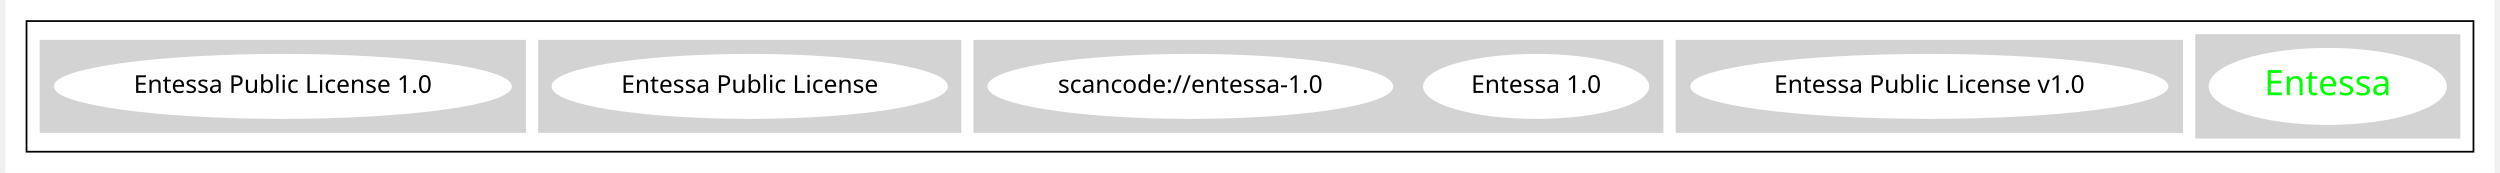
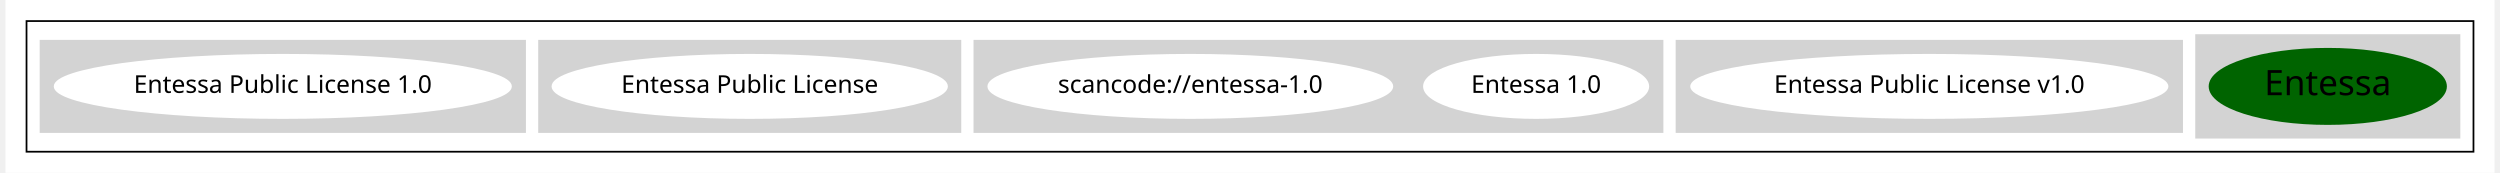
<svg xmlns="http://www.w3.org/2000/svg" width="1418pt" height="98pt" viewBox="0.00 0.00 1418.00 98.43">
  <g id="graph0" class="graph" transform="scale(1 1) rotate(0) translate(4 94.43)">
    <polygon fill="white" stroke="transparent" points="-4,4 -4,-94.43 1414,-94.43 1414,4 -4,4" />
    <g id="clust1" class="cluster">
      <polygon fill="none" stroke="black" points="8,-8 8,-82.43 1402,-82.43 1402,-8 8,-8" />
    </g>
    <g id="clust2" class="cluster">
      <polygon fill="lightgray" stroke="lightgray" points="1244,-16 1244,-74.43 1394,-74.43 1394,-16 1244,-16" />
    </g>
    <g id="clust3" class="cluster">
      <polygon fill="lightgray" stroke="lightgray" points="948,-19.21 948,-71.21 1236,-71.21 1236,-19.21 948,-19.21" />
    </g>
    <g id="clust5" class="cluster">
      <polygon fill="lightgray" stroke="lightgray" points="548,-19.21 548,-71.21 940,-71.21 940,-19.21 548,-19.21" />
    </g>
    <g id="clust6" class="cluster">
      <polygon fill="lightgray" stroke="lightgray" points="300,-19.21 300,-71.21 540,-71.21 540,-19.21 300,-19.21" />
    </g>
    <g id="clust7" class="cluster">
      <polygon fill="lightgray" stroke="lightgray" points="16,-19.21 16,-71.21 292,-71.21 292,-19.21 16,-19.21" />
    </g>
    <g id="node1" class="node">
-       <ellipse fill="white" stroke="white" cx="1319" cy="-45.21" rx="67.35" ry="21.43" />
-       <text text-anchor="middle" x="1319" y="-40.21" font-family="Times-Roman" font-size="20.00" fill="#00ff00">Entessa</text>
+       <ellipse fill="darkgreen" stroke="darkgreen" cx="1319" cy="-45.21" rx="67.35" ry="21.43" />
+       <text text-anchor="middle" x="1319" y="-40.21" font-family="Times-Roman" font-size="20.00">Entessa</text>
    </g>
    <g id="node2" class="node">
      <ellipse fill="white" stroke="white" cx="1092" cy="-45.21" rx="135.68" ry="18" />
      <text text-anchor="middle" x="1092" y="-41.51" font-family="Times-Roman" font-size="14.00">Entessa Public License v1.0</text>
    </g>
    <g id="node3" class="node">
      <ellipse fill="white" stroke="white" cx="868" cy="-45.21" rx="63.89" ry="18" />
      <text text-anchor="middle" x="868" y="-41.51" font-family="Times-Roman" font-size="14.00">Entessa 1.0</text>
    </g>
    <g id="node4" class="node">
      <ellipse fill="white" stroke="white" cx="671" cy="-45.21" rx="115.08" ry="18" />
      <text text-anchor="middle" x="671" y="-41.51" font-family="Times-Roman" font-size="14.00">scancode://entessa-1.0</text>
    </g>
    <g id="node5" class="node">
      <ellipse fill="white" stroke="white" cx="420" cy="-45.21" rx="112.38" ry="18" />
      <text text-anchor="middle" x="420" y="-41.51" font-family="Times-Roman" font-size="14.00">Entessa Public License</text>
    </g>
    <g id="node6" class="node">
      <ellipse fill="white" stroke="white" cx="154" cy="-45.21" rx="129.98" ry="18" />
      <text text-anchor="middle" x="154" y="-41.51" font-family="Times-Roman" font-size="14.00">Entessa Public License 1.0</text>
    </g>
  </g>
</svg>
